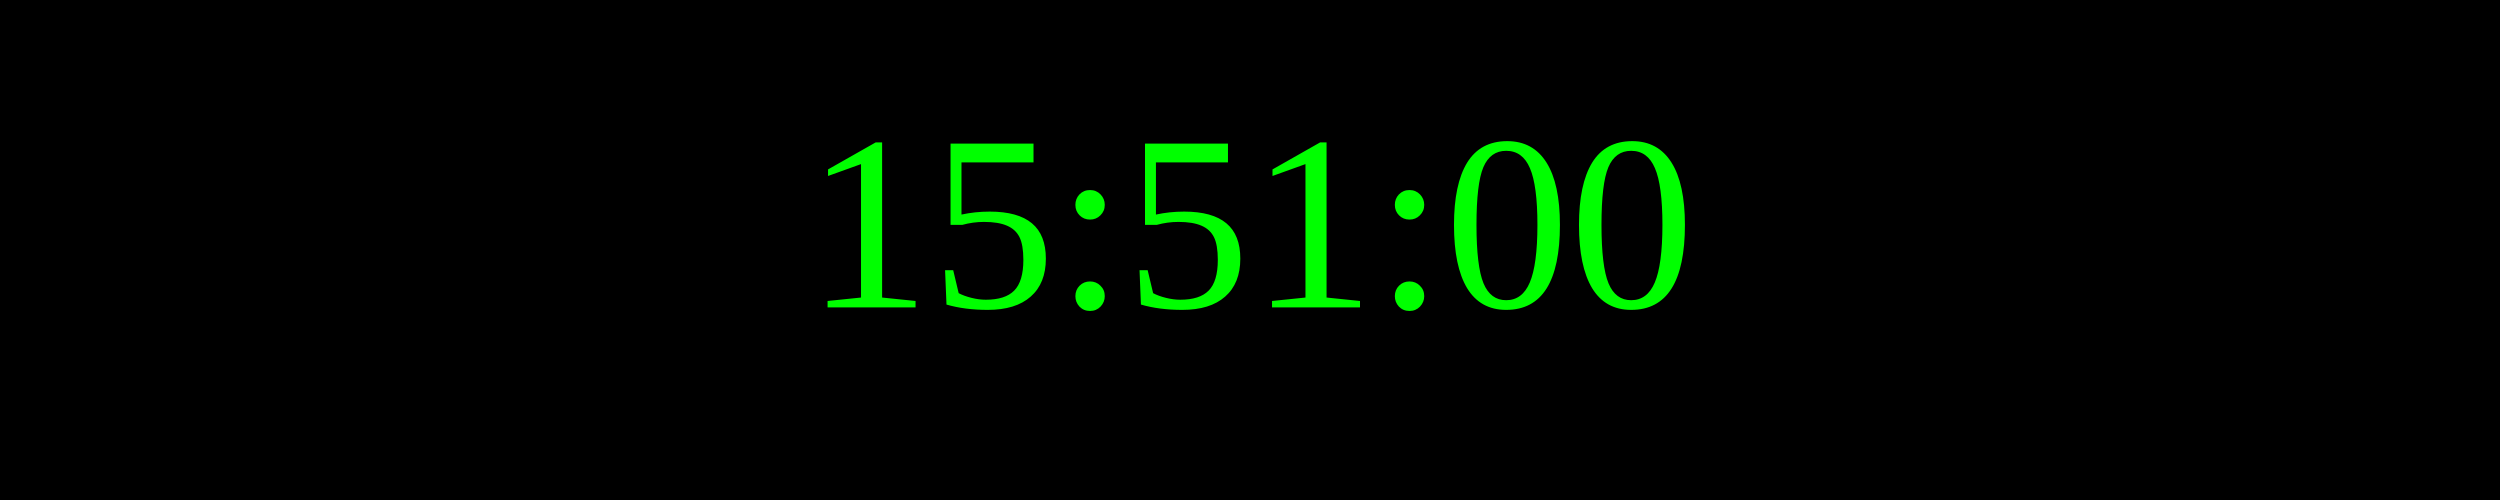
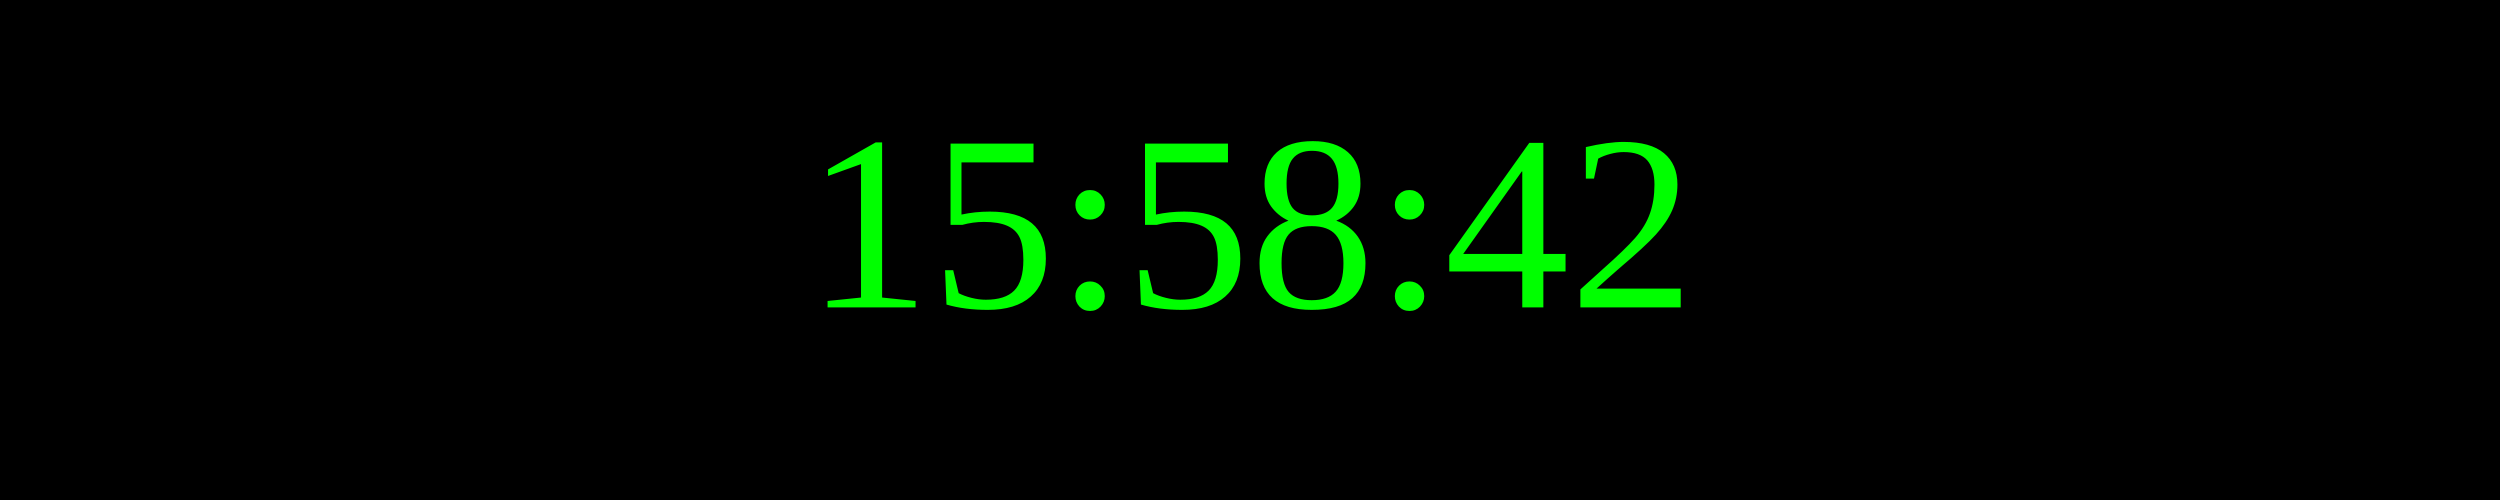
<svg xmlns="http://www.w3.org/2000/svg" width="250" height="50">
  <rect width="100%" height="100%" fill="black" />
  <text x="50%" y="50%" font-size="25" fill="lime" text-anchor="middle" dominant-baseline="middle">
- 15:51:00
+ 15:58:42
</text>
</svg>
